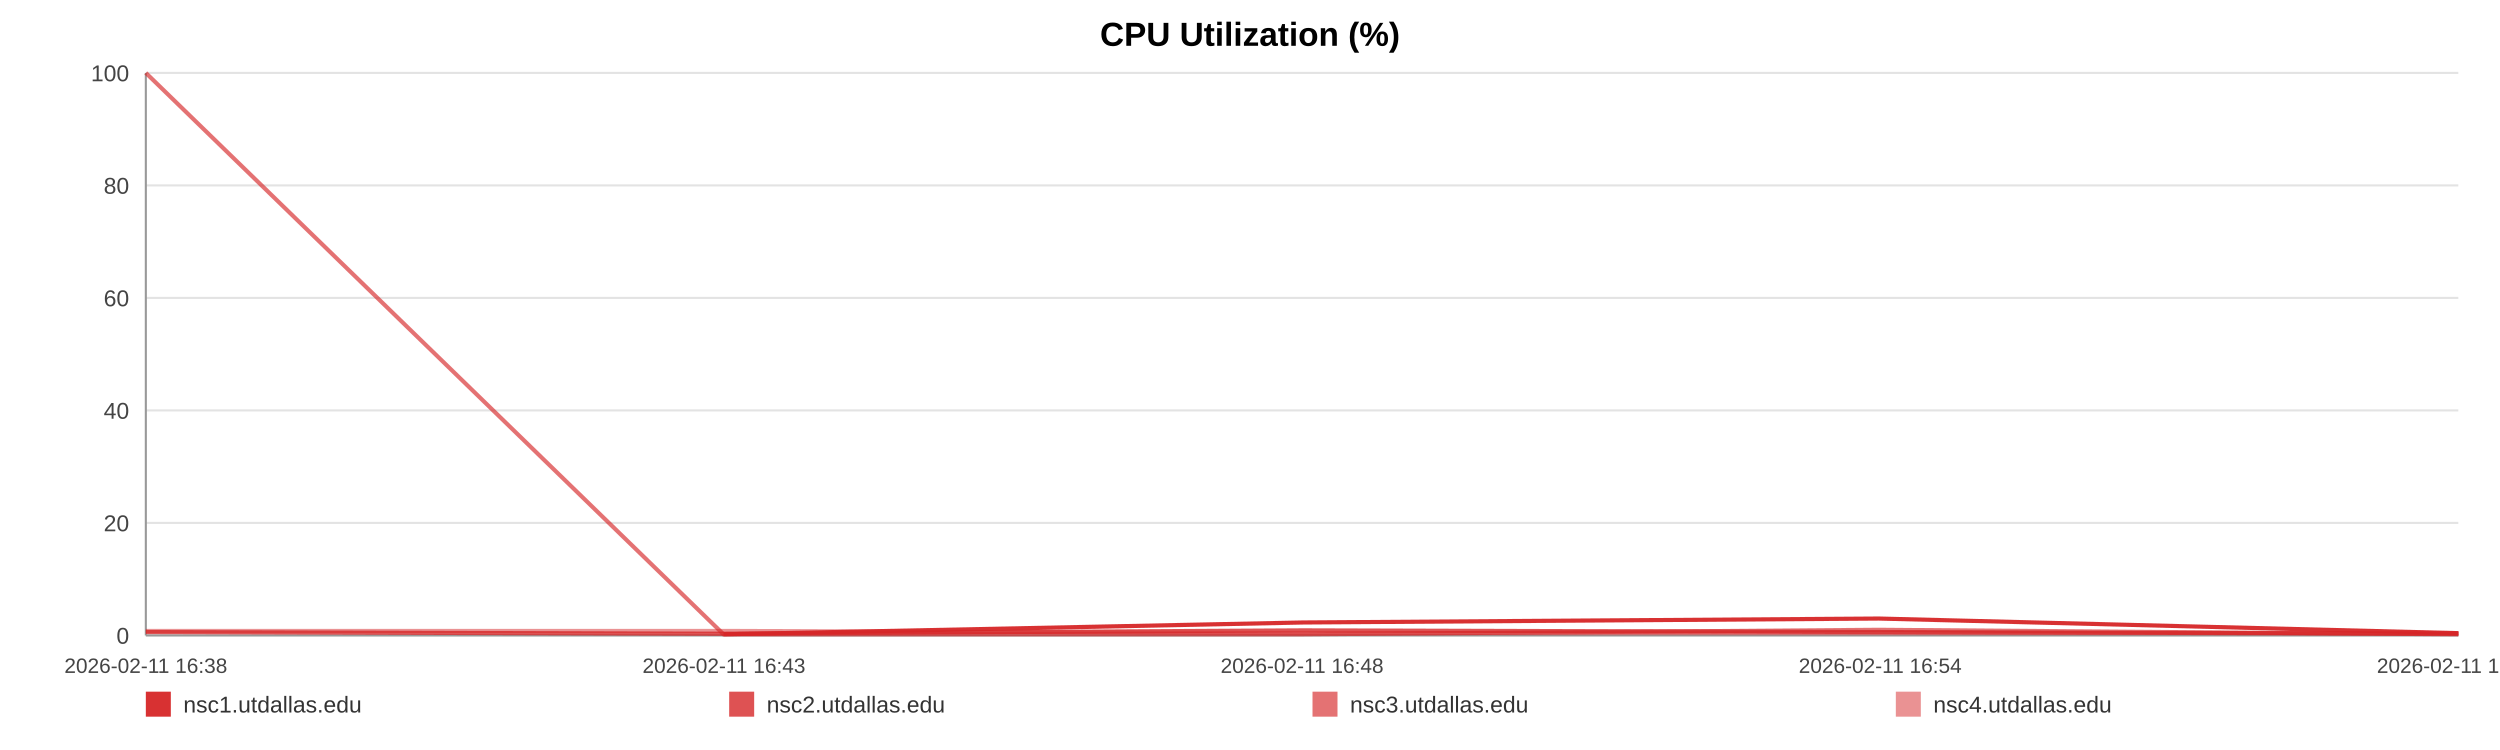
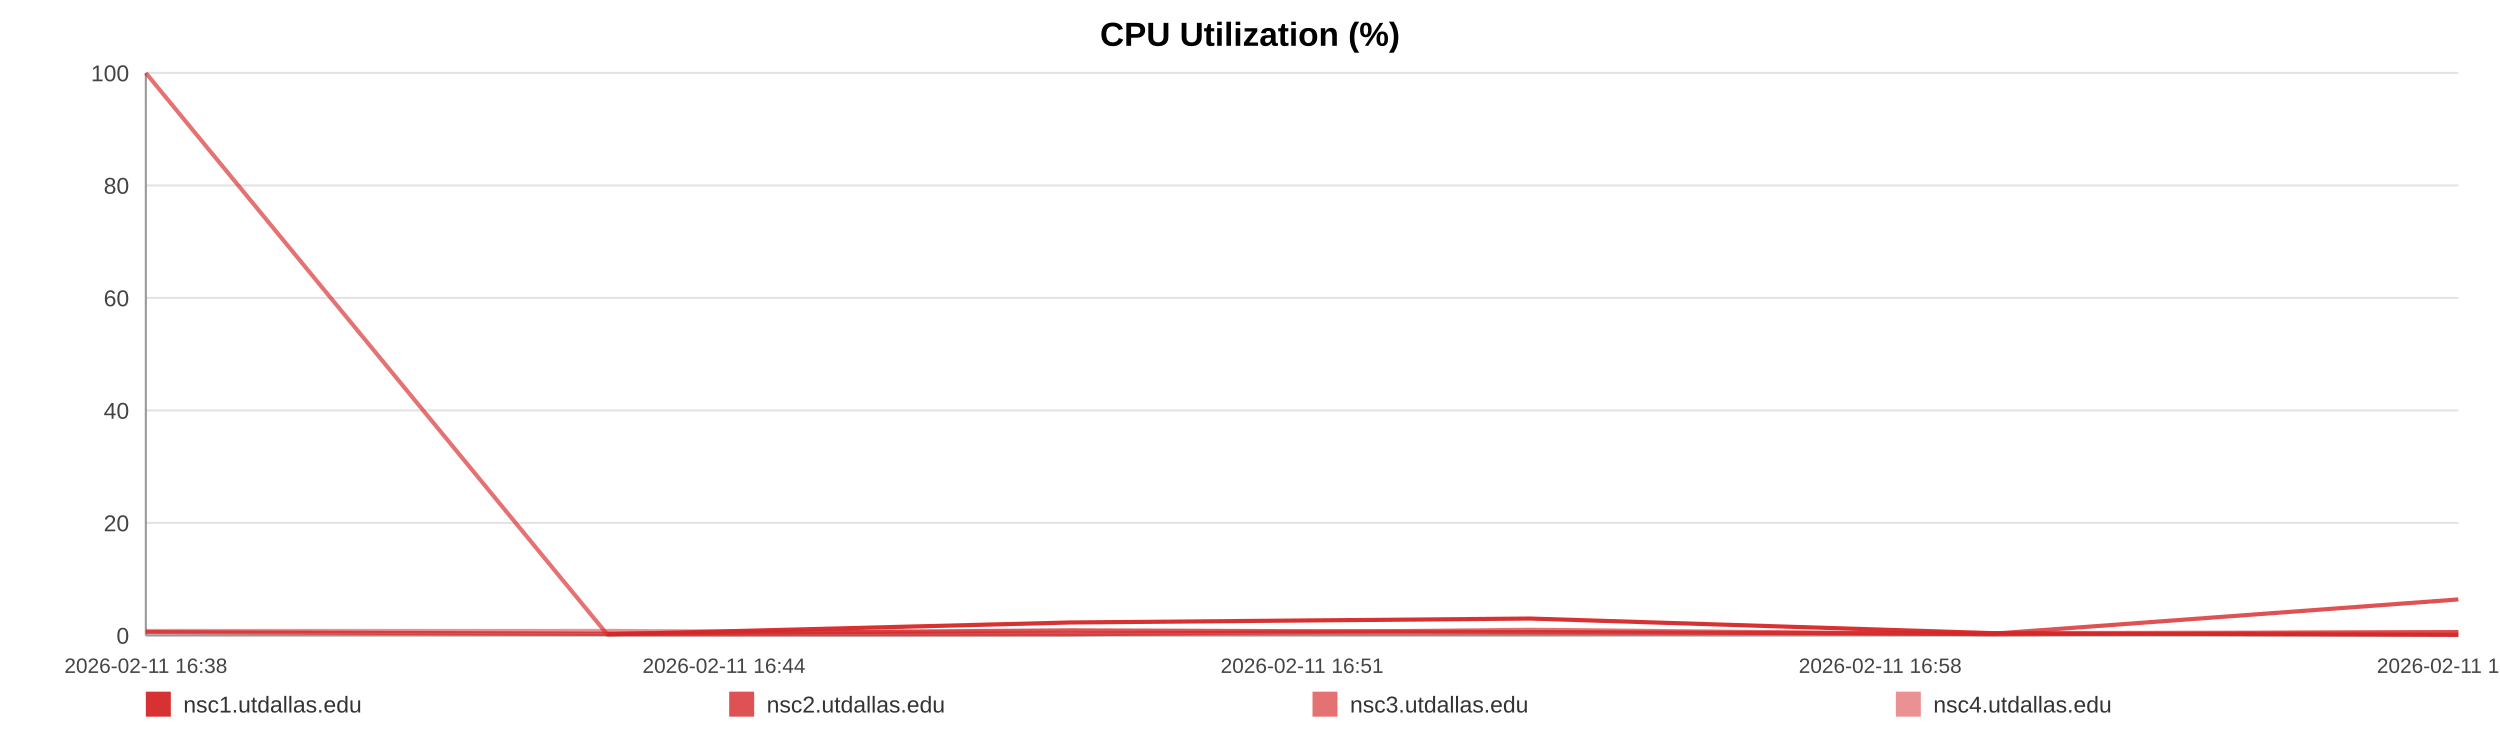
<svg xmlns="http://www.w3.org/2000/svg" width="1200" height="360" viewBox="0 0 1200 360" role="img" aria-label="CPU Utilization (%)">
  <rect width="100%" height="100%" fill="#ffffff" />
  <text x="600.0" y="22" text-anchor="middle" font-size="16" font-family="Arial, Helvetica, sans-serif" font-weight="bold">CPU Utilization (%)</text>
  <line x1="70" y1="35.00" x2="1180" y2="35.00" stroke="#e3e3e3" stroke-width="1" />
  <text x="62" y="39.00" text-anchor="end" font-size="11" fill="#444" font-family="Arial, Helvetica, sans-serif">100</text>
  <line x1="70" y1="89.00" x2="1180" y2="89.00" stroke="#e3e3e3" stroke-width="1" />
  <text x="62" y="93.00" text-anchor="end" font-size="11" fill="#444" font-family="Arial, Helvetica, sans-serif">80</text>
  <line x1="70" y1="143.00" x2="1180" y2="143.00" stroke="#e3e3e3" stroke-width="1" />
  <text x="62" y="147.00" text-anchor="end" font-size="11" fill="#444" font-family="Arial, Helvetica, sans-serif">60</text>
  <line x1="70" y1="197.00" x2="1180" y2="197.00" stroke="#e3e3e3" stroke-width="1" />
  <text x="62" y="201.00" text-anchor="end" font-size="11" fill="#444" font-family="Arial, Helvetica, sans-serif">40</text>
  <line x1="70" y1="251.00" x2="1180" y2="251.00" stroke="#e3e3e3" stroke-width="1" />
  <text x="62" y="255.00" text-anchor="end" font-size="11" fill="#444" font-family="Arial, Helvetica, sans-serif">20</text>
  <line x1="70" y1="305.00" x2="1180" y2="305.00" stroke="#e3e3e3" stroke-width="1" />
  <text x="62" y="309.00" text-anchor="end" font-size="11" fill="#444" font-family="Arial, Helvetica, sans-serif">0</text>
  <line x1="70" y1="35" x2="70" y2="305" stroke="#999" />
  <line x1="70" y1="305" x2="1180" y2="305" stroke="#999" />
  <text x="70.00" y="323" text-anchor="middle" font-size="10" fill="#444" font-family="Arial, Helvetica, sans-serif">2026-02-11 16:38</text>
-   <text x="347.50" y="323" text-anchor="middle" font-size="10" fill="#444" font-family="Arial, Helvetica, sans-serif">2026-02-11 16:43</text>
-   <text x="625.00" y="323" text-anchor="middle" font-size="10" fill="#444" font-family="Arial, Helvetica, sans-serif">2026-02-11 16:48</text>
-   <text x="902.50" y="323" text-anchor="middle" font-size="10" fill="#444" font-family="Arial, Helvetica, sans-serif">2026-02-11 16:54</text>
-   <text x="1180.00" y="323" text-anchor="middle" font-size="10" fill="#444" font-family="Arial, Helvetica, sans-serif">2026-02-11 16:59</text>
-   <polyline fill="none" stroke="#d62728" stroke-opacity="0.95" stroke-width="2" points="347.29,304.46 625.43,298.79 901.86,296.90 1180.00,303.92" />
-   <polyline fill="none" stroke="#d62728" stroke-opacity="0.80" stroke-width="2" points="70.00,303.38 347.29,304.19 625.43,302.57 901.86,303.38 1180.00,304.19" />
-   <polyline fill="none" stroke="#d62728" stroke-opacity="0.65" stroke-width="2" points="70.00,35.00 347.29,304.46 625.43,304.46 901.86,302.30 1180.00,304.46" />
-   <polyline fill="none" stroke="#d62728" stroke-opacity="0.50" stroke-width="2" points="70.00,302.84 347.29,302.84 625.43,303.92 901.86,303.92 1180.00,303.92" />
+   <text x="347.50" y="323" text-anchor="middle" font-size="10" fill="#444" font-family="Arial, Helvetica, sans-serif">2026-02-11 16:44</text>
+   <text x="625.00" y="323" text-anchor="middle" font-size="10" fill="#444" font-family="Arial, Helvetica, sans-serif">2026-02-11 16:51</text>
+   <text x="902.50" y="323" text-anchor="middle" font-size="10" fill="#444" font-family="Arial, Helvetica, sans-serif">2026-02-11 16:58</text>
+   <text x="1180.00" y="323" text-anchor="middle" font-size="10" fill="#444" font-family="Arial, Helvetica, sans-serif">2026-02-11 17:05</text>
+   <polyline fill="none" stroke="#d62728" stroke-opacity="0.95" stroke-width="2" points="291.45,304.46 513.59,298.79 734.35,296.90 956.49,303.92 1180.00,304.73" />
+   <polyline fill="none" stroke="#d62728" stroke-opacity="0.80" stroke-width="2" points="70.00,303.38 291.45,304.19 513.59,302.57 734.35,303.38 956.49,304.19 1180.00,287.72" />
+   <polyline fill="none" stroke="#d62728" stroke-opacity="0.65" stroke-width="2" points="70.00,35.00 291.45,304.46 513.59,304.46 734.35,302.30 956.49,304.46 1180.00,303.38" />
+   <polyline fill="none" stroke="#d62728" stroke-opacity="0.50" stroke-width="2" points="70.00,302.84 291.45,302.84 513.59,303.92 734.35,303.92 956.49,303.92 1180.00,303.38" />
  <rect x="70" y="332" width="12" height="12" fill="#d62728" fill-opacity="0.95" />
  <text x="88" y="342" font-size="11" fill="#333" font-family="Arial, Helvetica, sans-serif">nsc1.utdallas.edu</text>
  <rect x="350" y="332" width="12" height="12" fill="#d62728" fill-opacity="0.80" />
  <text x="368" y="342" font-size="11" fill="#333" font-family="Arial, Helvetica, sans-serif">nsc2.utdallas.edu</text>
  <rect x="630" y="332" width="12" height="12" fill="#d62728" fill-opacity="0.65" />
  <text x="648" y="342" font-size="11" fill="#333" font-family="Arial, Helvetica, sans-serif">nsc3.utdallas.edu</text>
  <rect x="910" y="332" width="12" height="12" fill="#d62728" fill-opacity="0.50" />
  <text x="928" y="342" font-size="11" fill="#333" font-family="Arial, Helvetica, sans-serif">nsc4.utdallas.edu</text>
</svg>
